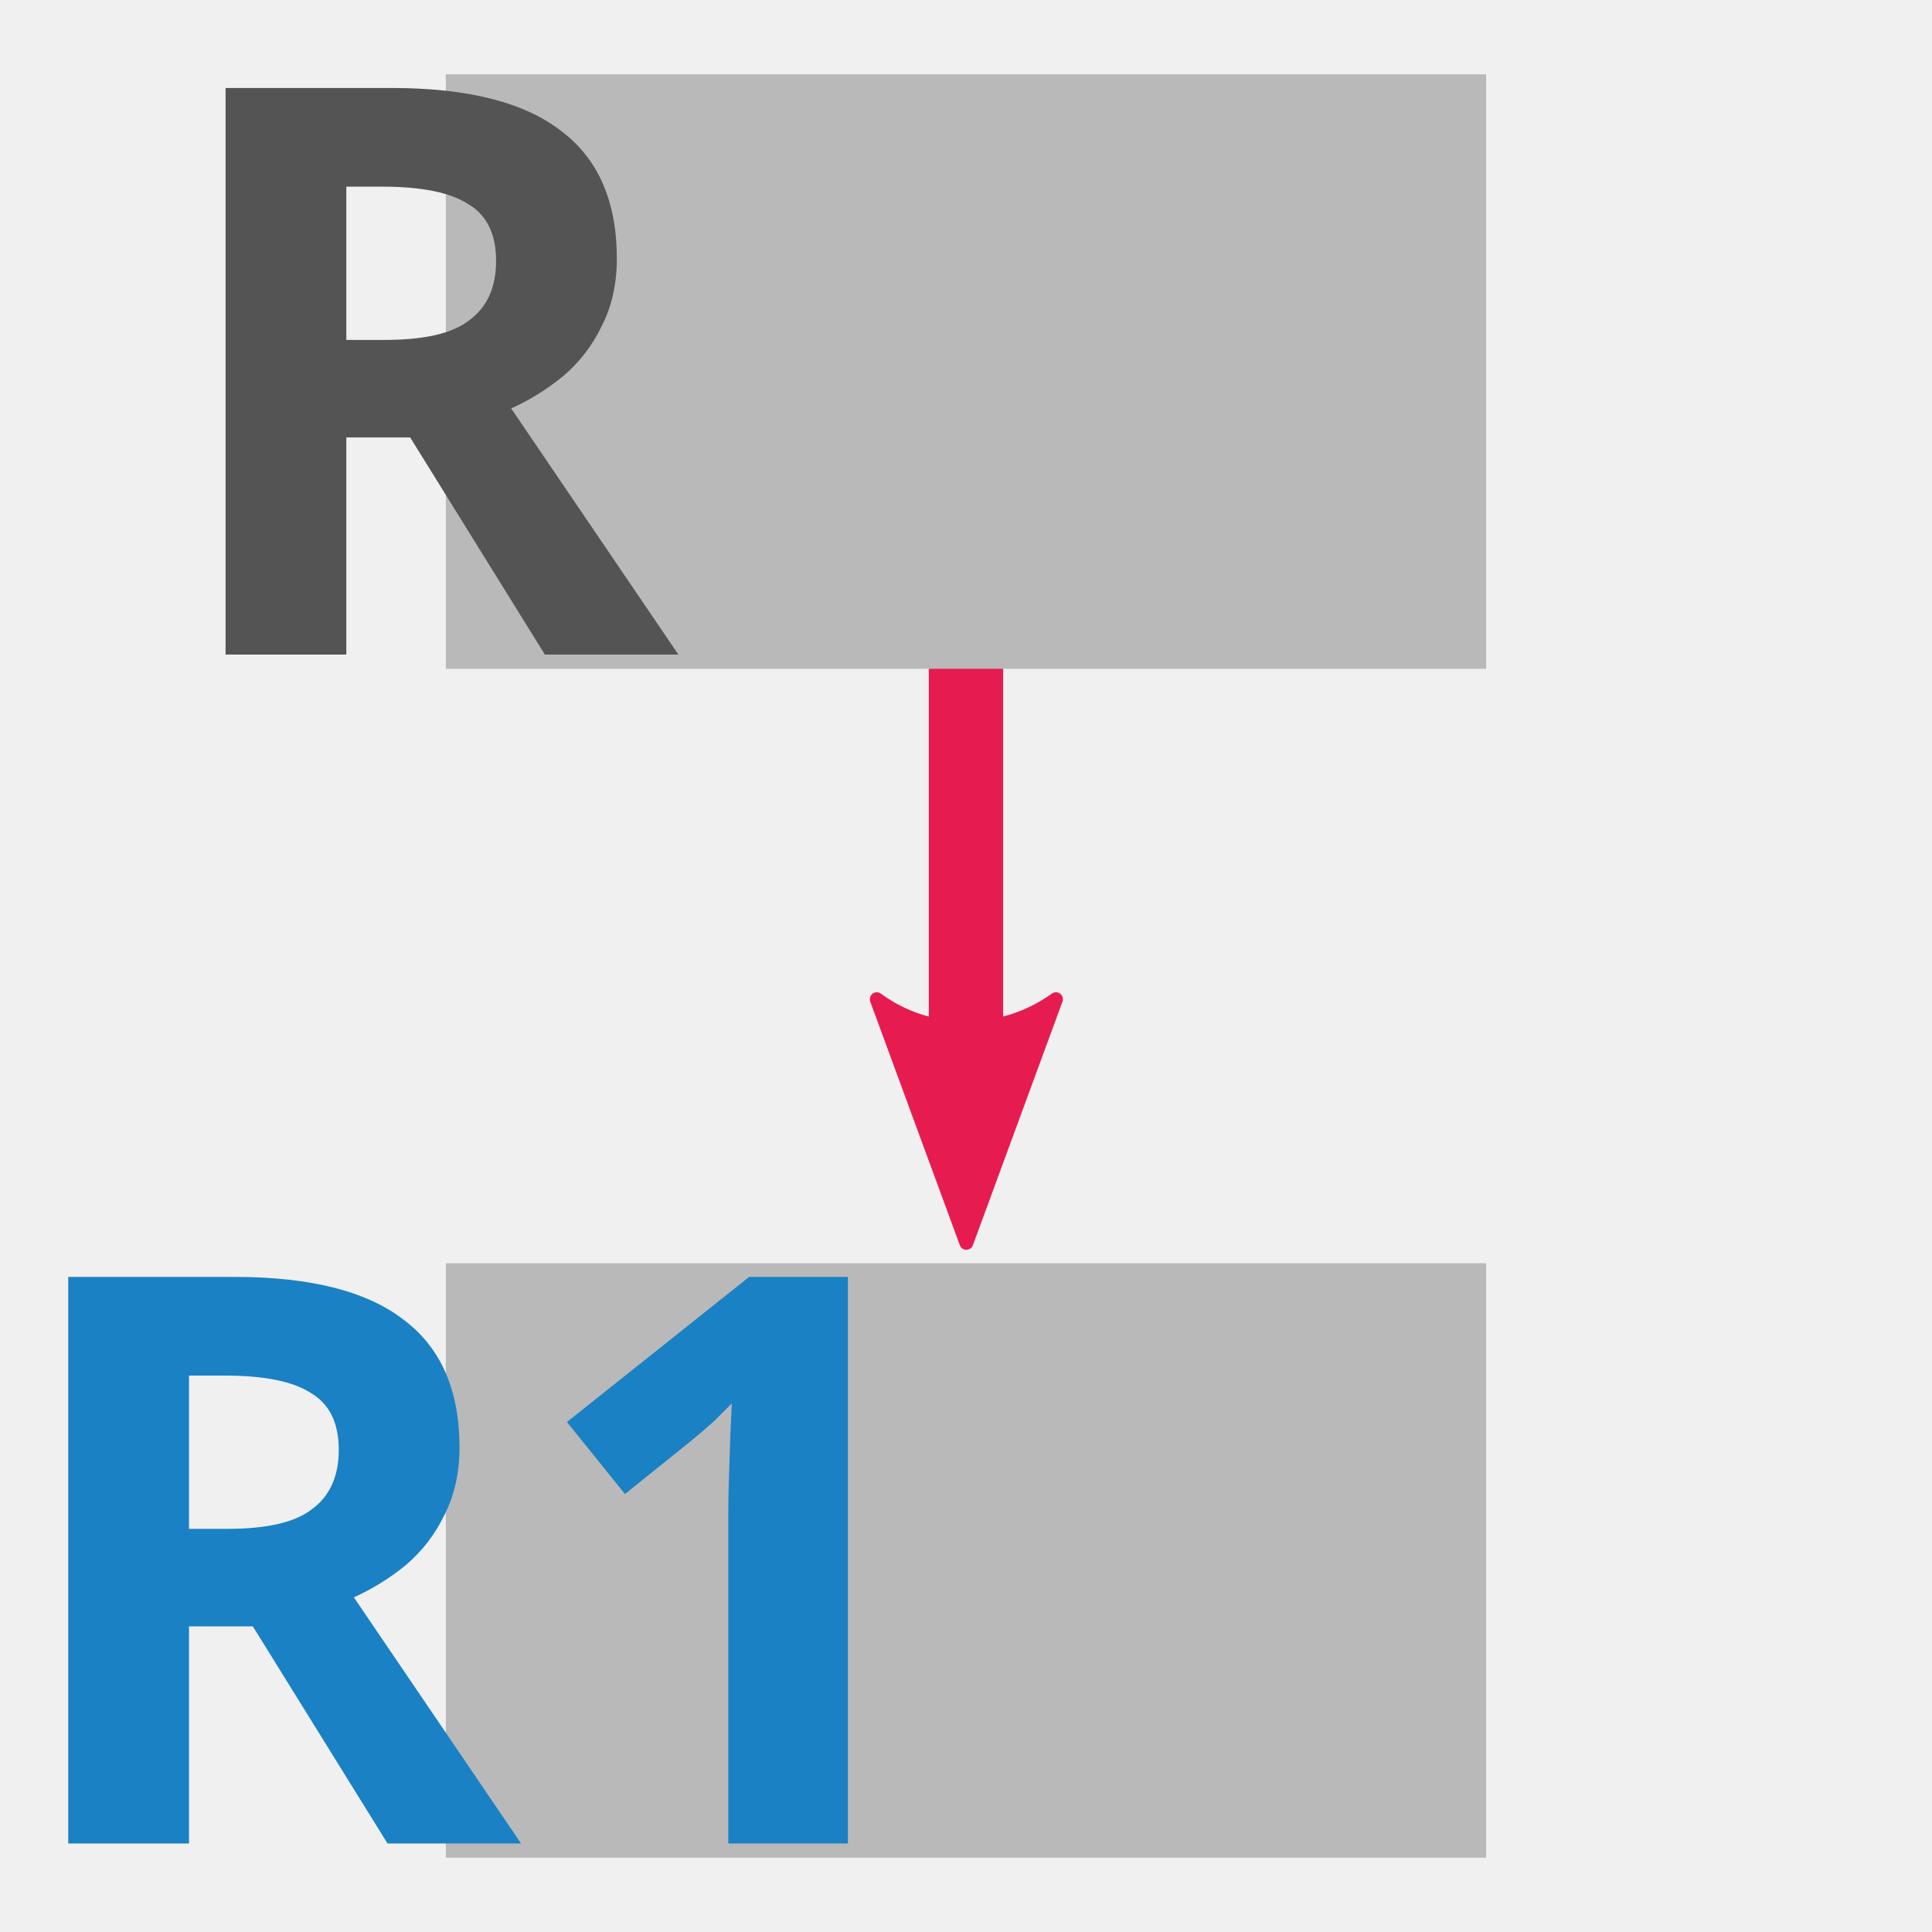
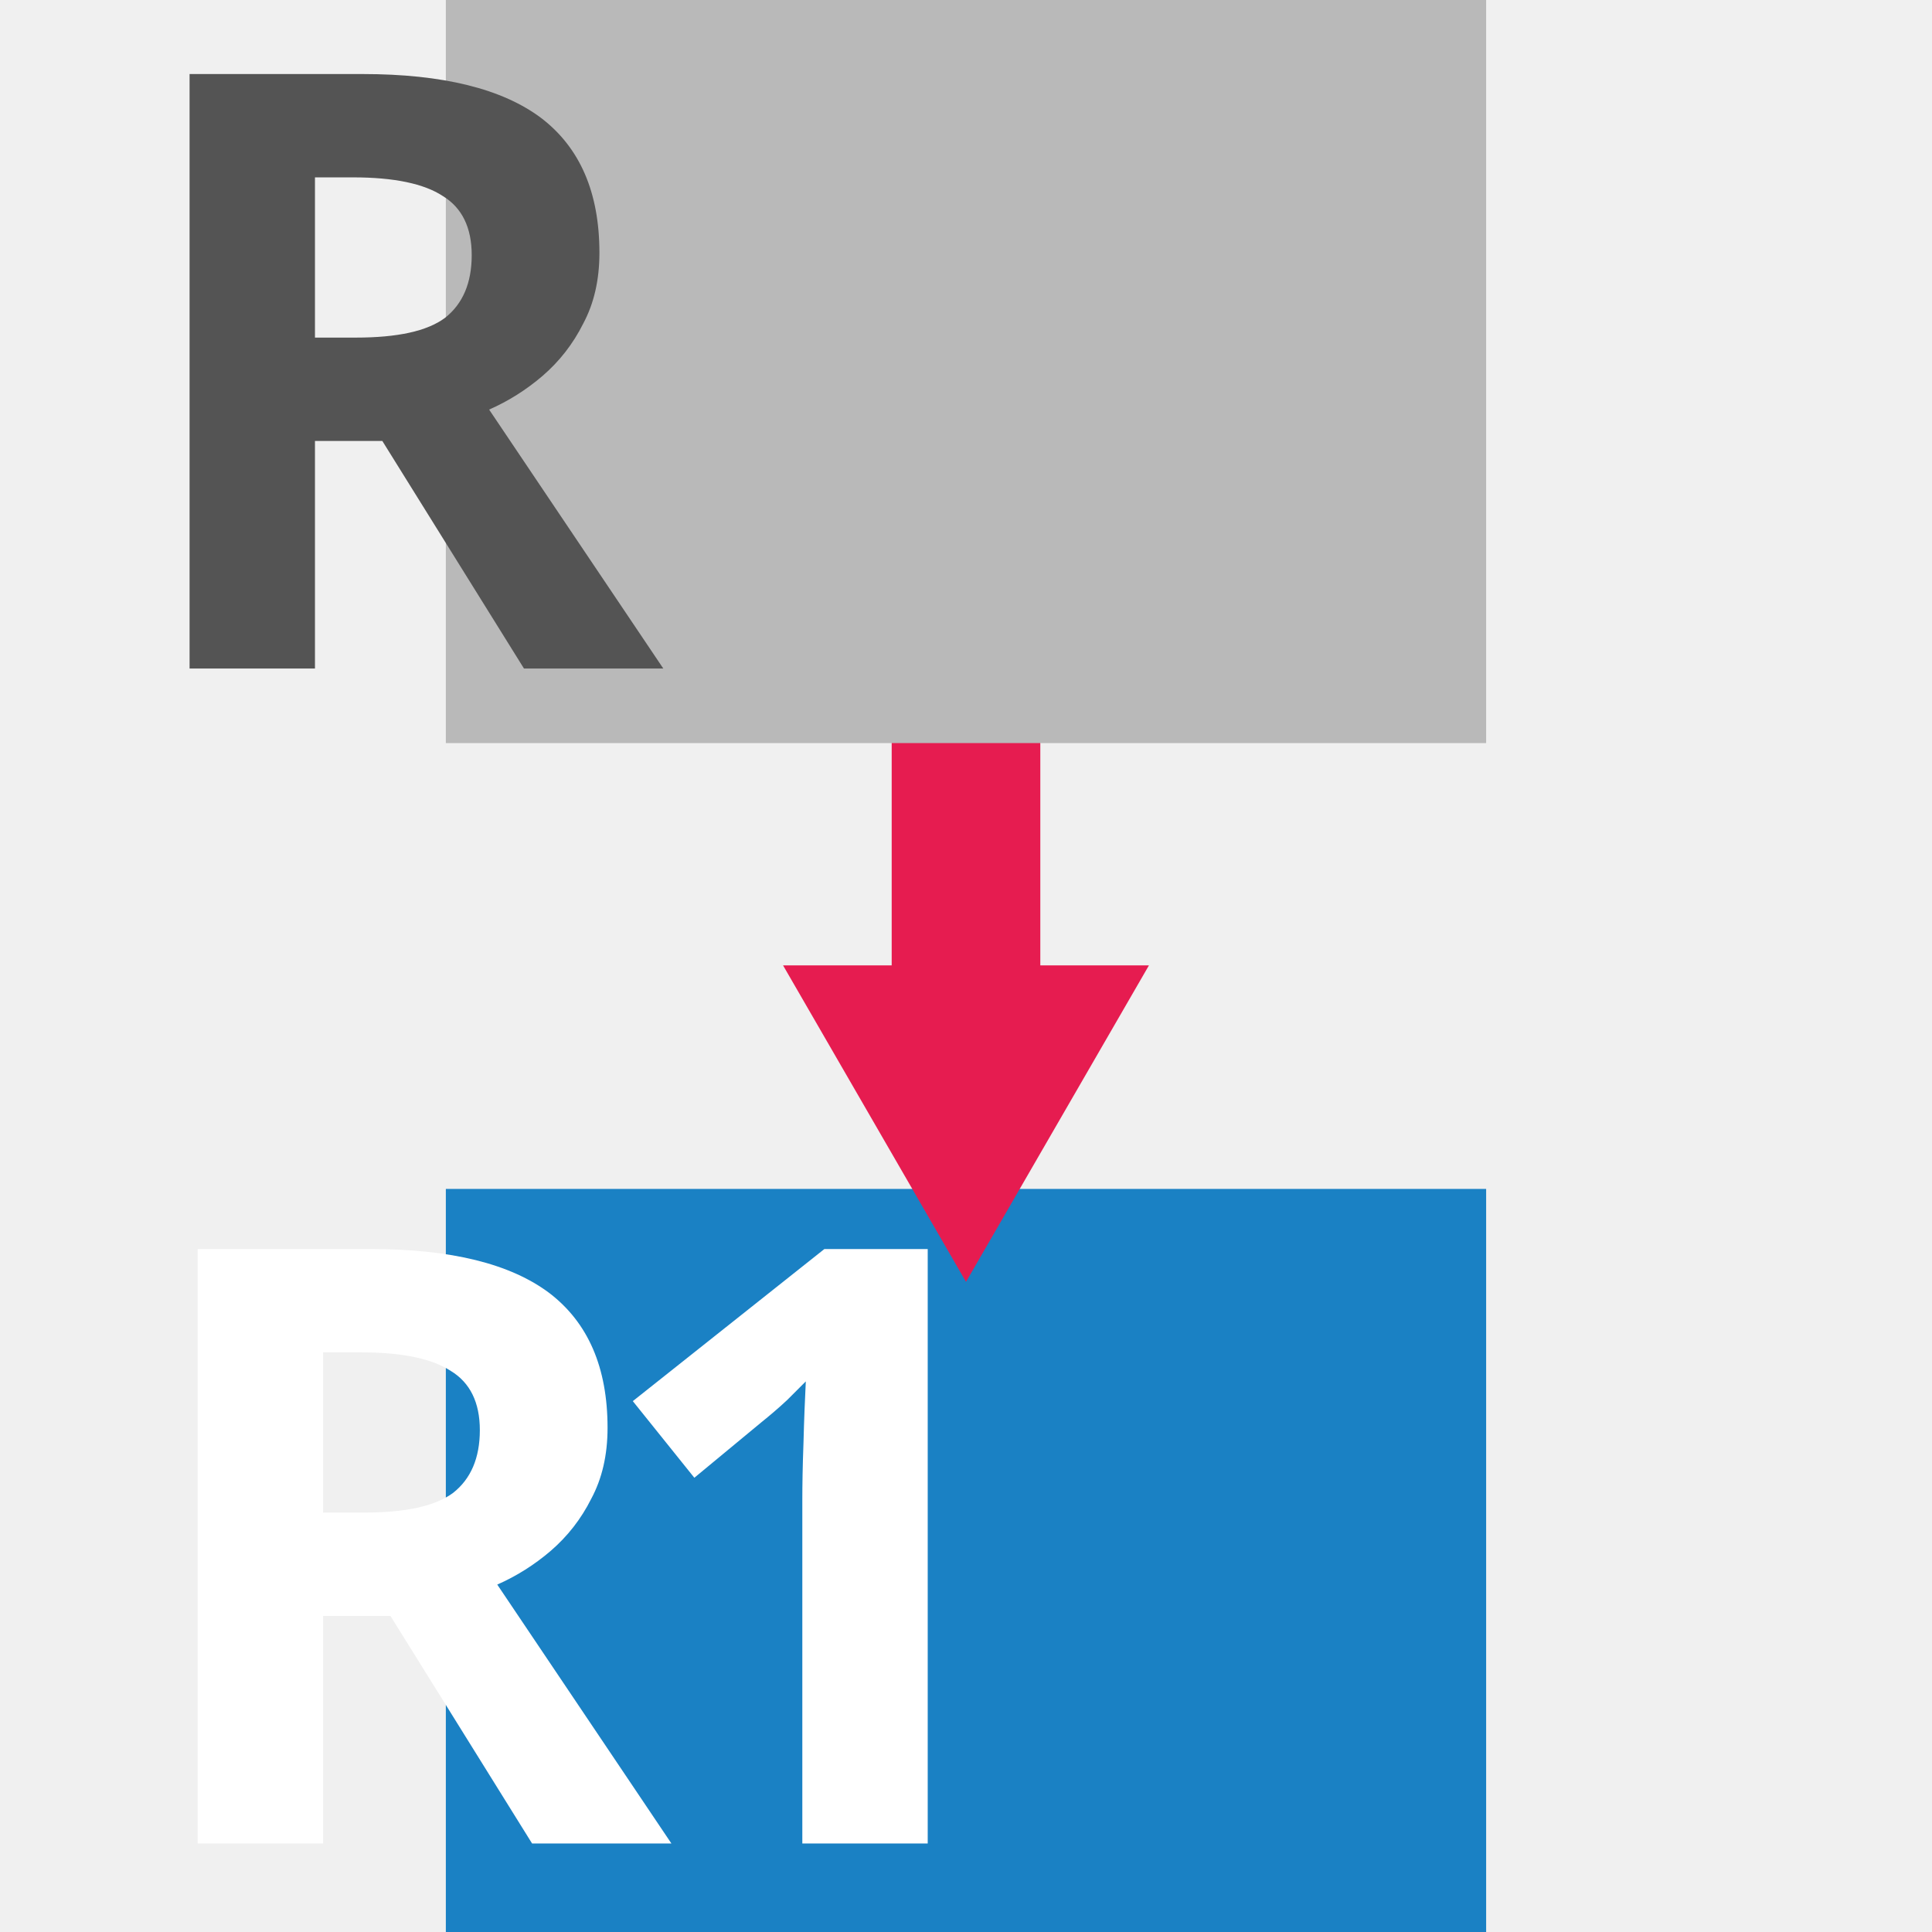
<svg xmlns="http://www.w3.org/2000/svg" id="Слой_1" data-name="Слой 1" viewBox="0 0 26 26" version="1.1">
  <defs id="defs946">
+     <marker style="overflow:visible" id="TriangleInS" refX="0.0" refY="0.0" orient="auto">
+       <path transform="scale(-0.2)" style="fill-rule:evenodd;stroke:#e61c50;stroke-width:1pt;stroke-opacity:1;fill:#e61c50;fill-opacity:1" d="M 5.77,0.0 L -2.88,5.0 L -2.88,-5.0 L 5.77,0.0 z " id="path1701" />
+     </marker>
+     <marker style="overflow:visible" id="marker2212" refX="0.0" refY="0.0" orient="auto">
+       <path transform="scale(0.3) translate(-2.3,0)" d="M 8.719,4.034 L -2.207,0.016 L 8.719,-4.002 C 6.973,-1.63 6.983,1.616 8.719,4.034 z " style="fill-rule:evenodd;stroke-width:0.625;stroke-linejoin:round;stroke:#e61c50;stroke-opacity:1;fill:#e61c50;fill-opacity:1" id="path2210" />
+     </marker>
    <marker style="overflow:visible" id="Arrow2Sstart" refX="0.0" refY="0.0" orient="auto">
      <path transform="scale(0.3) translate(-2.3,0)" d="M 8.719,4.034 L -2.207,0.016 L 8.719,-4.002 C 6.973,-1.63 6.983,1.616 8.719,4.034 z " style="fill-rule:evenodd;stroke-width:0.625;stroke-linejoin:round;stroke:#e61c50;stroke-opacity:1;fill:#e61c50;fill-opacity:1" id="path1592" />
    </marker>
    <style id="style944">.cls-1{fill:none;stroke:#e61c50;stroke-linecap:round;stroke-linejoin:round;}.cls-2{fill:#e61c50;}.cls-3{fill:#b9b9b9;}.cls-4{fill:#545454;}</style>
  </defs>
-   <path id="line950" style="fill:none;stroke:#e61c50;stroke-linecap:round;stroke-linejoin:round;marker-start:url(#Arrow2Sstart)" d="M 13,15.373 13,8.963" />
-   <g id="g1550" transform="translate(-0.01909304,8.930015)">
-     <rect class="cls-3" x="6.019" y="-7.93" width="14" height="8" id="rect954-4" style="fill:#b9b9b9" />
-     <text xml:space="preserve" style="font-size:10.667px;line-height:1.25;font-family:sans-serif;letter-spacing:0px;word-spacing:0px" x="12.555" y="-0.122" id="text1530">
-       <tspan id="tspan1528" x="12.555" y="-0.122" style="font-style:normal;font-variant:normal;font-weight:600;font-stretch:normal;font-size:10.667px;font-family:'Noto Sans';-inkscape-font-specification:'Noto Sans Semi-Bold';text-align:center;text-anchor:middle;fill:#545454;fill-opacity:1">R</tspan>
+   <g id="g1560" transform="translate(-0.01909256,24.93002)">
+     <rect class="cls-3" x="6.019" y="-8.93" width="14" height="10" id="rect1554" style="fill:#1a81c4;fill-opacity:1;stroke-width:1" />
+     <text xml:space="preserve" style="font-style:normal;font-variant:normal;font-weight:600;font-stretch:condensed;font-size:11.2px;line-height:1.25;font-family:'Noto Sans';-inkscape-font-specification:'Noto Sans Semi-Bold Condensed';letter-spacing:-1.18px;word-spacing:0px" x="13.488" y="-0.122" id="text1558">
+       <tspan id="tspan1556" x="12.898" y="-0.122" style="font-style:normal;font-variant:normal;font-weight:600;font-stretch:semi-condensed;font-size:11.2px;font-family:'Noto Sans';-inkscape-font-specification:'Noto Sans Semi-Bold Semi-Condensed';text-align:center;text-anchor:middle;fill:#ffffff;fill-opacity:1">R1</tspan>
    </text>
  </g>
-   <g id="g1560" transform="translate(-0.01909256,24.93002)">
-     <rect class="cls-3" x="6.019" y="-7.93" width="14" height="8" id="rect1554" style="fill:#b9b9b9" />
-     <text xml:space="preserve" style="font-style:normal;font-variant:normal;font-weight:600;font-stretch:condensed;font-size:10.667px;line-height:1.25;font-family:'Noto Sans';-inkscape-font-specification:'Noto Sans Semi-Bold Condensed';letter-spacing:0px;word-spacing:0px" x="13.488" y="-0.122" id="text1558">
-       <tspan id="tspan1556" x="13.488" y="-0.122" style="font-style:normal;font-variant:normal;font-weight:600;font-stretch:semi-condensed;font-size:10.667px;font-family:'Noto Sans';-inkscape-font-specification:'Noto Sans Semi-Bold Semi-Condensed';text-align:center;text-anchor:middle;fill:#1a81c4;fill-opacity:1">R1</tspan>
+   <path id="line950" style="fill:none;stroke:#e61c50;stroke-width:2;stroke-linecap:round;stroke-linejoin:round;stroke-miterlimit:4;stroke-dasharray:none;marker-start:url(#TriangleInS)" d="M 13,14.41 V 8" />
+   <g id="g1550" transform="translate(-0.01909304,7.930015)">
+     <rect class="cls-3" x="6.019" y="-7.93" width="14" height="10" id="rect954-4" style="fill:#b9b9b9;stroke-width:1" />
+     <text xml:space="preserve" style="font-size:11.2px;line-height:1.25;font-family:sans-serif;letter-spacing:0px;word-spacing:0px;stroke-width:1" x="12.532" y="1.067" id="text1530">
+       <tspan id="tspan1528" x="12.532" y="1.067" style="font-style:normal;font-variant:normal;font-weight:600;font-stretch:normal;font-size:11.2px;font-family:'Noto Sans';-inkscape-font-specification:'Noto Sans Semi-Bold';text-align:center;text-anchor:middle;fill:#545454;fill-opacity:1;stroke-width:1">R</tspan>
    </text>
  </g>
</svg>
